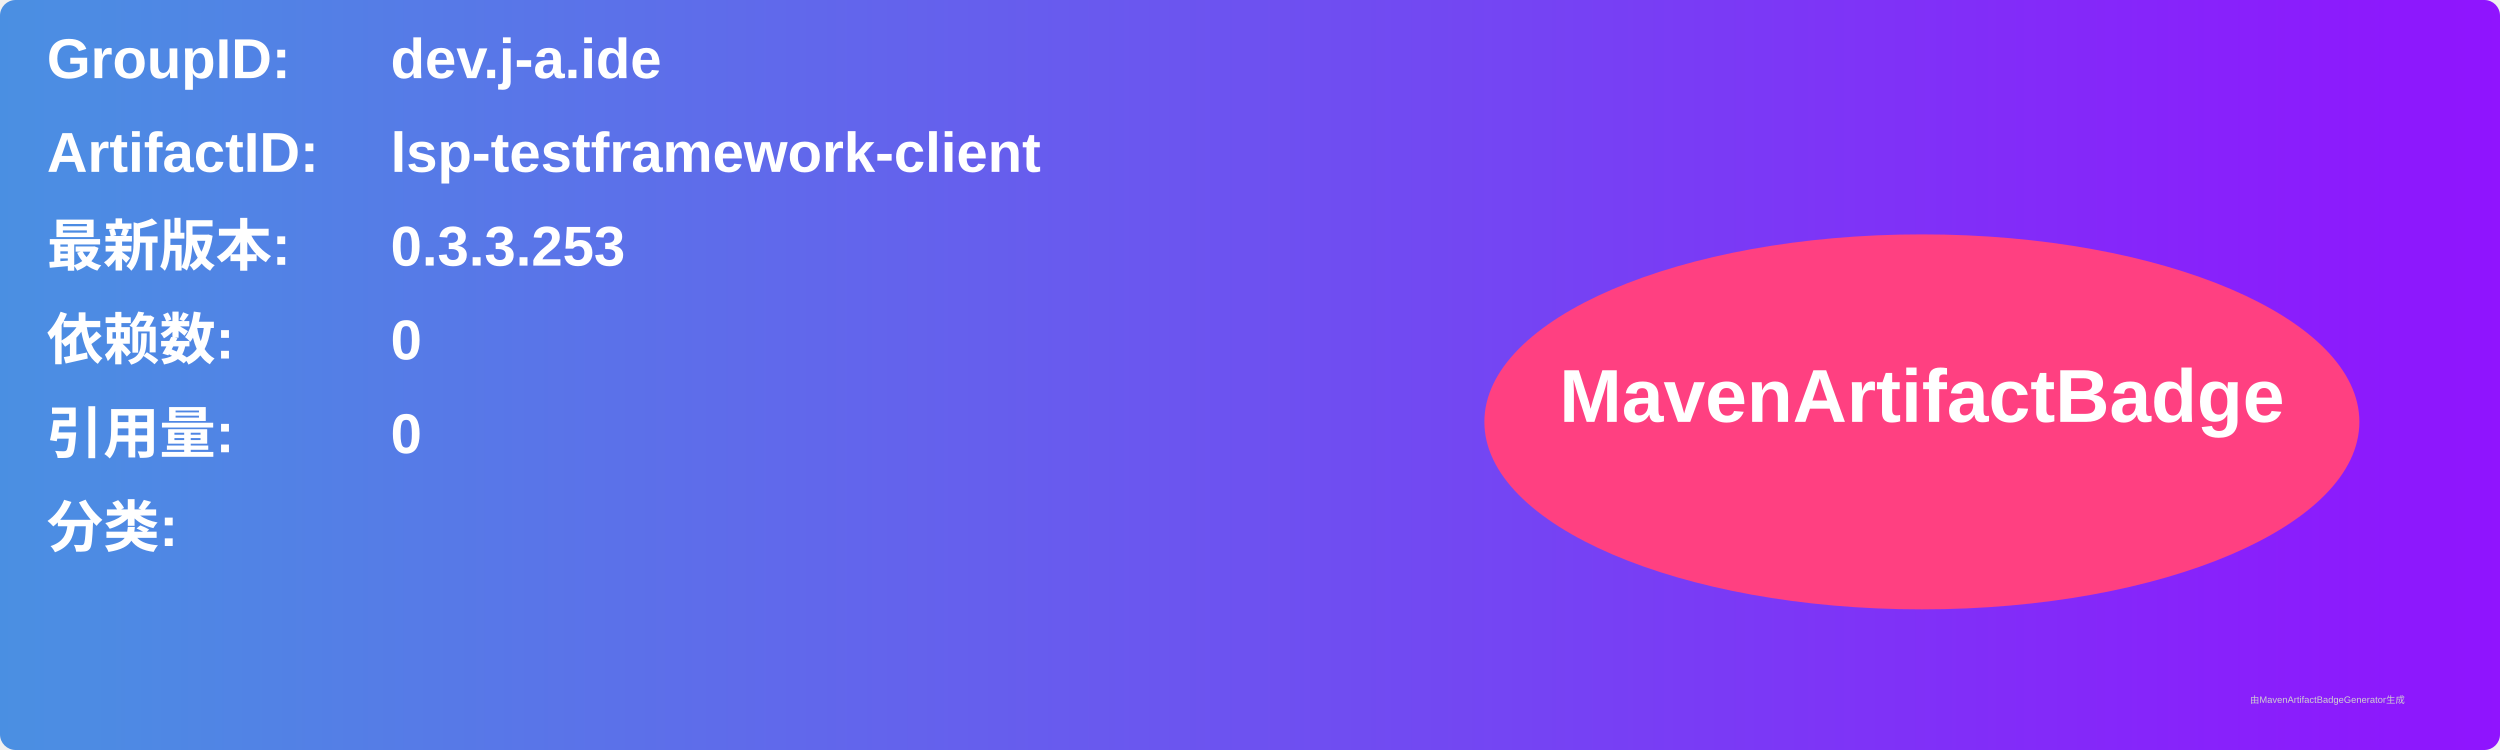
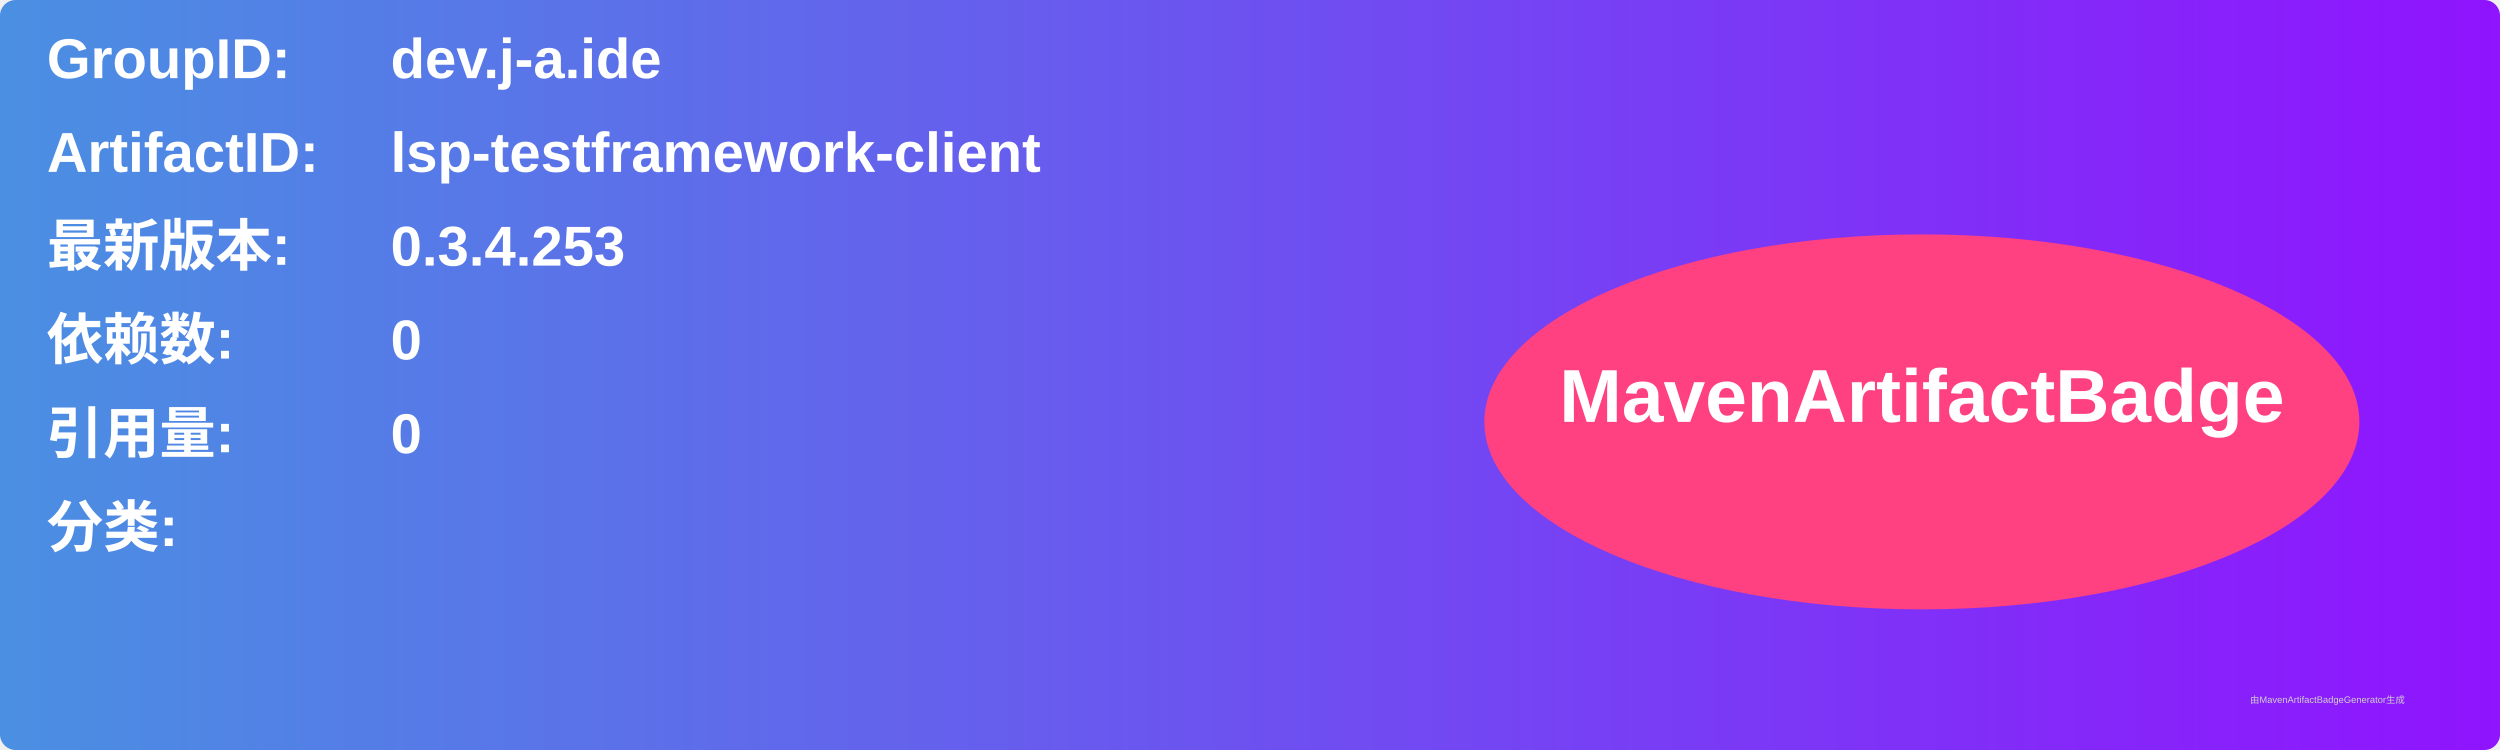
<svg xmlns="http://www.w3.org/2000/svg" width="800" height="240" viewBox="0 0 800 240">
  <linearGradient id="grad" x1="0%" y1="0%" x2="100%" y2="0%">
    <stop offset="0%" stop-color="#4a90e2" />
    <stop offset="100%" stop-color="#9013fe" />
  </linearGradient>
  <rect width="100%" height="100%" rx="5" ry="5" fill="url(#grad)" />
  <g transform="translate(15, 15)">
    <text x="0" y="10" font-family="Arial" font-size="18" fill="white" font-weight="bold" width="260">GroupID:</text>
    <text x="110" y="10" font-family="Arial" font-size="18" fill="white" font-weight="bold" width="460">dev.j-a.ide</text>
    <text x="0" y="40" font-family="Arial" font-size="18" fill="white" font-weight="bold" width="260">ArtifactID:</text>
    <text x="110" y="40" font-family="Arial" font-size="18" fill="white" font-weight="bold" width="460">lsp-testframework-client</text>
    <text x="0" y="70" font-family="Arial" font-size="18" fill="white" font-weight="bold">最新版本:</text>
    <text x="110" y="70" font-family="Arial" font-size="18" fill="white" font-weight="bold">
-       <tspan font-weight="bold">0.3.3.253</tspan>
+       <tspan font-weight="bold">0.3.4.253</tspan>
    </text>
    <text x="0" y="100" font-family="Arial" font-size="18" fill="white" font-weight="bold">依赖数: </text>
    <text x="110" y="100" font-family="Arial" font-size="18" fill="white">
      <tspan font-weight="bold">0</tspan>
    </text>
    <text x="0" y="130" font-family="Arial" font-size="18" fill="white" font-weight="bold">引用量: </text>
    <text x="110" y="130" font-family="Arial" font-size="18" fill="white">
      <tspan font-weight="bold">0</tspan>
    </text>
    <text x="0" y="160" font-family="Arial" font-size="18" fill="white" font-weight="bold">分类:</text>
    <text x="10" y="190" font-family="Arial" font-size="10" fill="white">
      <tspan font-weight="bold" />
    </text>
    <ellipse cx="600" cy="120" rx="140" ry="60" fill="#ff4081" />
    <text x="600" y="120" text-anchor="middle" font-family="Arial" font-size="24" fill="white" font-weight="bold">MavenArtifactBadge</text>
  </g>
  <text x="720" y="225" font-family="Arial" font-size="3" fill="#d0d0d0">由MavenArtifactBadgeGenerator生成</text>
</svg>
